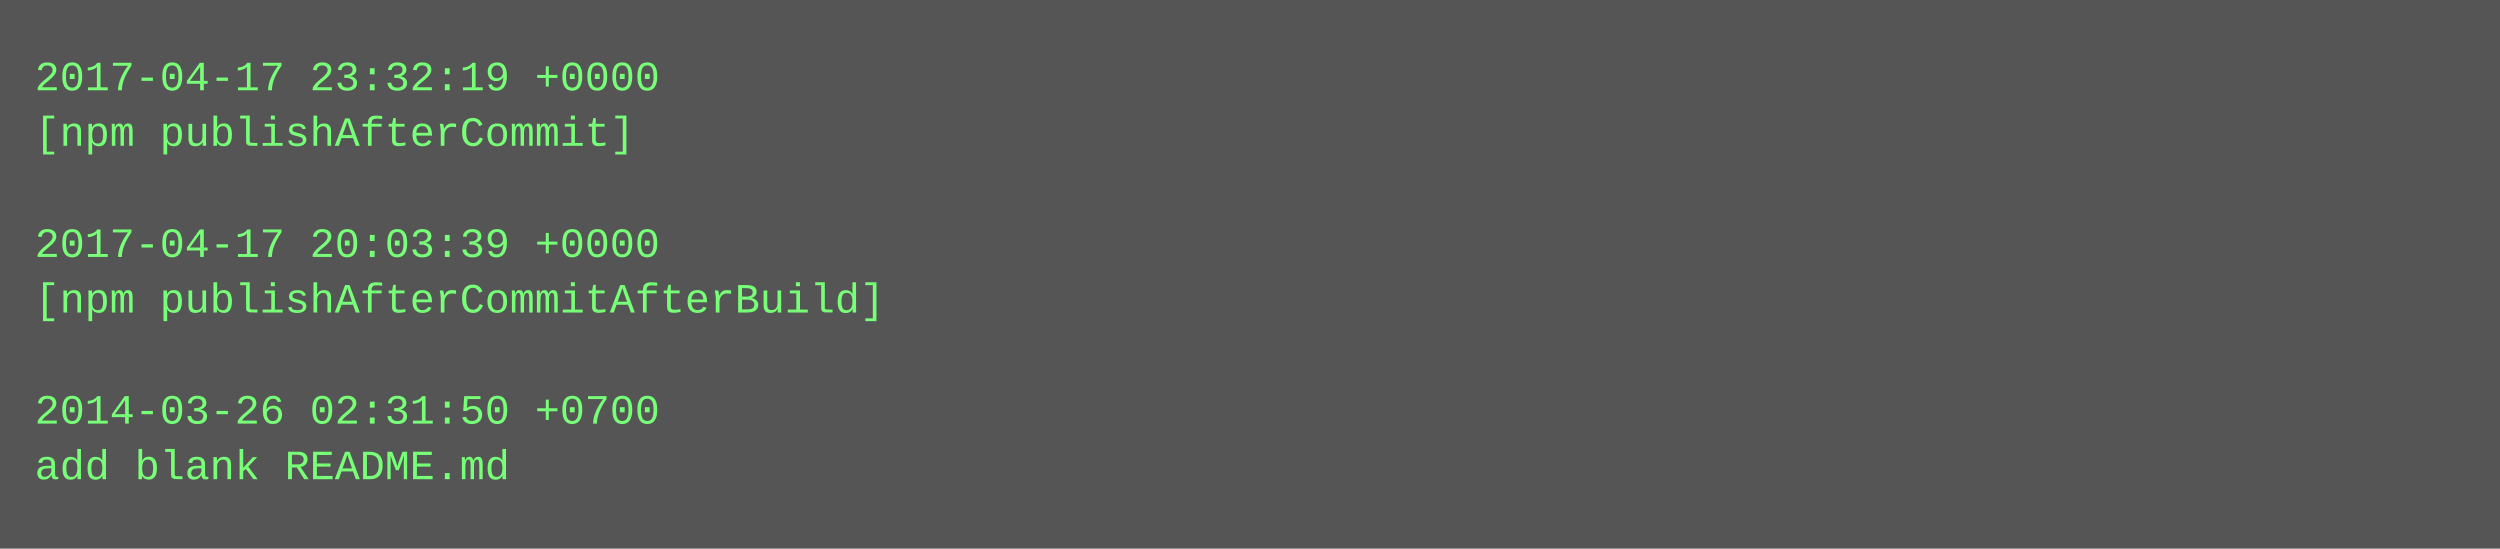
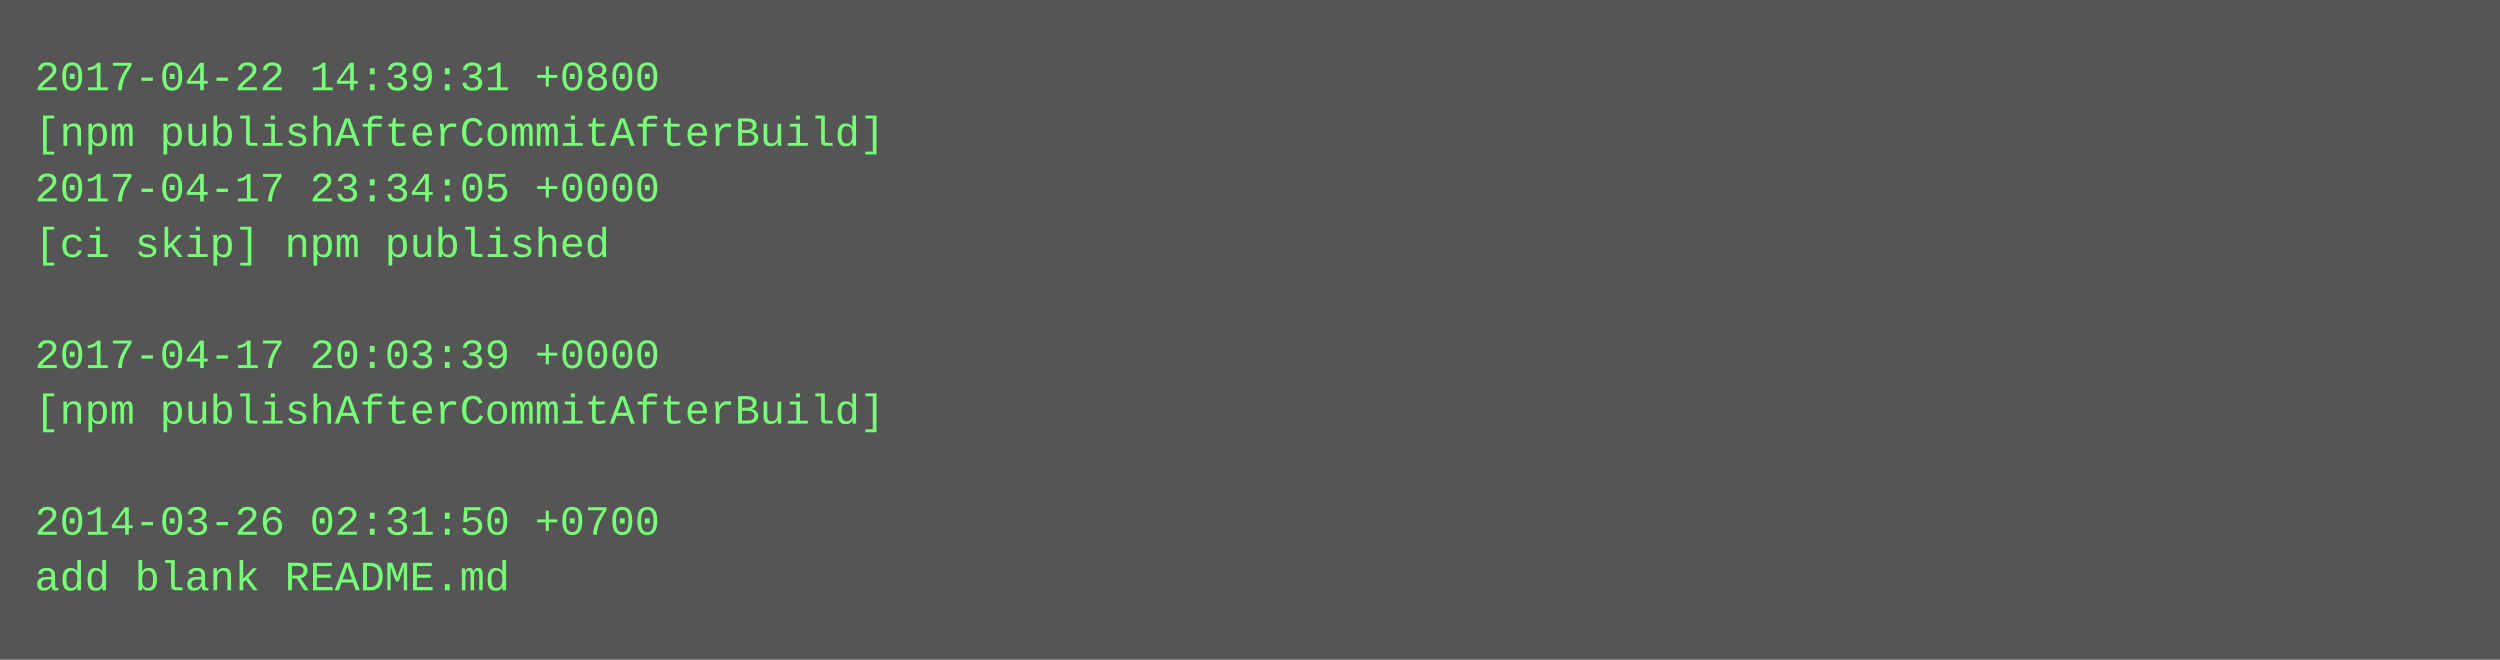
- <svg xmlns="http://www.w3.org/2000/svg" height="158" width="720">
-   <rect height="158" fill="#555" width="720" />
+ <svg xmlns="http://www.w3.org/2000/svg" height="190" width="720">
+   <rect height="190" fill="#555" width="720" />
  <text fill="#7f7" font-family="Courier New" font-size="12" xml:space="preserve">
-     <tspan x="10" y="26">2017-04-17 23:32:19 +0000</tspan>
-     <tspan x="10" y="42">[npm publishAfterCommit]</tspan>
-     <tspan x="10" y="58" />
-     <tspan x="10" y="74">2017-04-17 20:03:39 +0000</tspan>
-     <tspan x="10" y="90">[npm publishAfterCommitAfterBuild]</tspan>
-     <tspan x="10" y="106" />
-     <tspan x="10" y="122">2014-03-26 02:31:50 +0700</tspan>
-     <tspan x="10" y="138">add blank README.md</tspan>
+     <tspan x="10" y="26">2017-04-22 14:39:31 +0800</tspan>
+     <tspan x="10" y="42">[npm publishAfterCommitAfterBuild]</tspan>
+     <tspan x="10" y="58">2017-04-17 23:34:05 +0000</tspan>
+     <tspan x="10" y="74">[ci skip] npm published</tspan>
+     <tspan x="10" y="90" />
+     <tspan x="10" y="106">2017-04-17 20:03:39 +0000</tspan>
+     <tspan x="10" y="122">[npm publishAfterCommitAfterBuild]</tspan>
+     <tspan x="10" y="138" />
+     <tspan x="10" y="154">2014-03-26 02:31:50 +0700</tspan>
+     <tspan x="10" y="170">add blank README.md</tspan>
  </text>
</svg>
